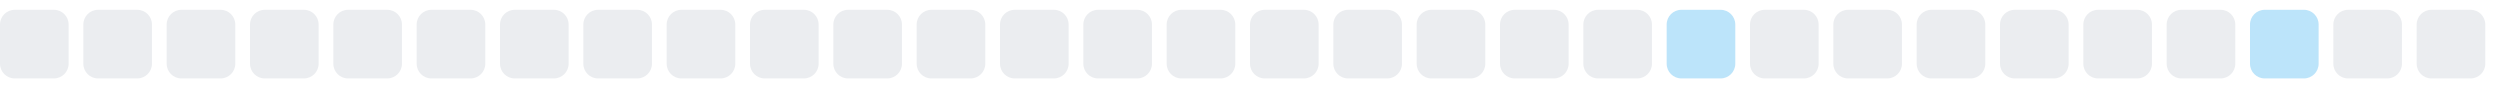
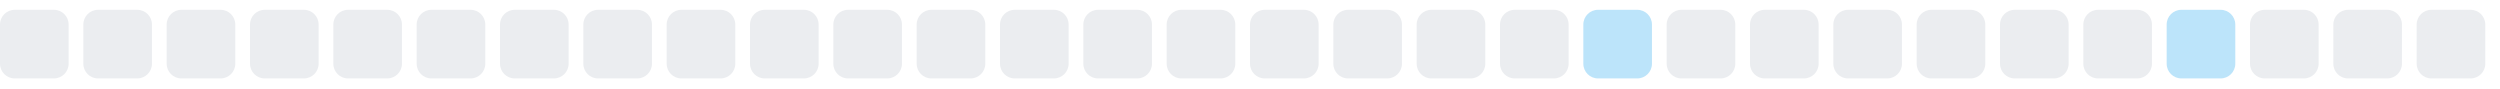
<svg xmlns="http://www.w3.org/2000/svg" width="255" height="9">
  <style>
        .level0 { fill: #ebedf0; }
        .level1 { fill: #bce4fa; }
        .level2 { fill: #75c7f7; }
        .level3 { fill: #30a9f2; }
        .level4 { fill: #008ee6; }
        @media (prefers-color-scheme: dark) {
          .level0 { fill: #161b22; }
          .level1 { fill: #0b3b5c; }
          .level2 { fill: #0a6299; }
          .level3 { fill: #008ee6; }
          .level4 { fill: #5bc4ff; }
        }
      </style>
  <rect x="0.0" y="1" width="7" height="7" rx="1.5" ry="1.5" class="level0" />
  <rect x="8.5" y="1" width="7" height="7" rx="1.5" ry="1.5" class="level0" />
  <rect x="17.0" y="1" width="7" height="7" rx="1.5" ry="1.5" class="level0" />
  <rect x="25.5" y="1" width="7" height="7" rx="1.5" ry="1.5" class="level0" />
  <rect x="34.0" y="1" width="7" height="7" rx="1.5" ry="1.5" class="level0" />
  <rect x="42.5" y="1" width="7" height="7" rx="1.5" ry="1.5" class="level0" />
  <rect x="51.0" y="1" width="7" height="7" rx="1.5" ry="1.5" class="level0" />
  <rect x="59.5" y="1" width="7" height="7" rx="1.5" ry="1.5" class="level0" />
  <rect x="68.0" y="1" width="7" height="7" rx="1.5" ry="1.5" class="level0" />
  <rect x="76.5" y="1" width="7" height="7" rx="1.5" ry="1.5" class="level0" />
  <rect x="85.0" y="1" width="7" height="7" rx="1.5" ry="1.5" class="level0" />
  <rect x="93.5" y="1" width="7" height="7" rx="1.5" ry="1.5" class="level0" />
  <rect x="102.0" y="1" width="7" height="7" rx="1.5" ry="1.5" class="level0" />
  <rect x="110.5" y="1" width="7" height="7" rx="1.5" ry="1.5" class="level0" />
  <rect x="119.0" y="1" width="7" height="7" rx="1.5" ry="1.5" class="level0" />
  <rect x="127.5" y="1" width="7" height="7" rx="1.5" ry="1.5" class="level0" />
  <rect x="136.0" y="1" width="7" height="7" rx="1.5" ry="1.5" class="level0" />
  <rect x="144.5" y="1" width="7" height="7" rx="1.5" ry="1.5" class="level0" />
  <rect x="153.0" y="1" width="7" height="7" rx="1.5" ry="1.5" class="level0" />
-   <rect x="161.5" y="1" width="7" height="7" rx="1.5" ry="1.5" class="level0" />
-   <rect x="170.0" y="1" width="7" height="7" rx="1.5" ry="1.5" class="level1" />
+   <rect x="161.5" y="1" width="7" height="7" rx="1.5" ry="1.5" class="level1" />
+   <rect x="170.0" y="1" width="7" height="7" rx="1.5" ry="1.5" class="level0" />
  <rect x="178.5" y="1" width="7" height="7" rx="1.5" ry="1.5" class="level0" />
  <rect x="187.0" y="1" width="7" height="7" rx="1.5" ry="1.5" class="level0" />
  <rect x="195.5" y="1" width="7" height="7" rx="1.5" ry="1.5" class="level0" />
  <rect x="204.0" y="1" width="7" height="7" rx="1.5" ry="1.5" class="level0" />
  <rect x="212.5" y="1" width="7" height="7" rx="1.5" ry="1.5" class="level0" />
-   <rect x="221.0" y="1" width="7" height="7" rx="1.5" ry="1.5" class="level0" />
-   <rect x="229.5" y="1" width="7" height="7" rx="1.5" ry="1.5" class="level1" />
+   <rect x="221.0" y="1" width="7" height="7" rx="1.5" ry="1.5" class="level1" />
+   <rect x="229.5" y="1" width="7" height="7" rx="1.5" ry="1.5" class="level0" />
  <rect x="238.0" y="1" width="7" height="7" rx="1.5" ry="1.5" class="level0" />
  <rect x="246.5" y="1" width="7" height="7" rx="1.5" ry="1.5" class="level0" />
</svg>
